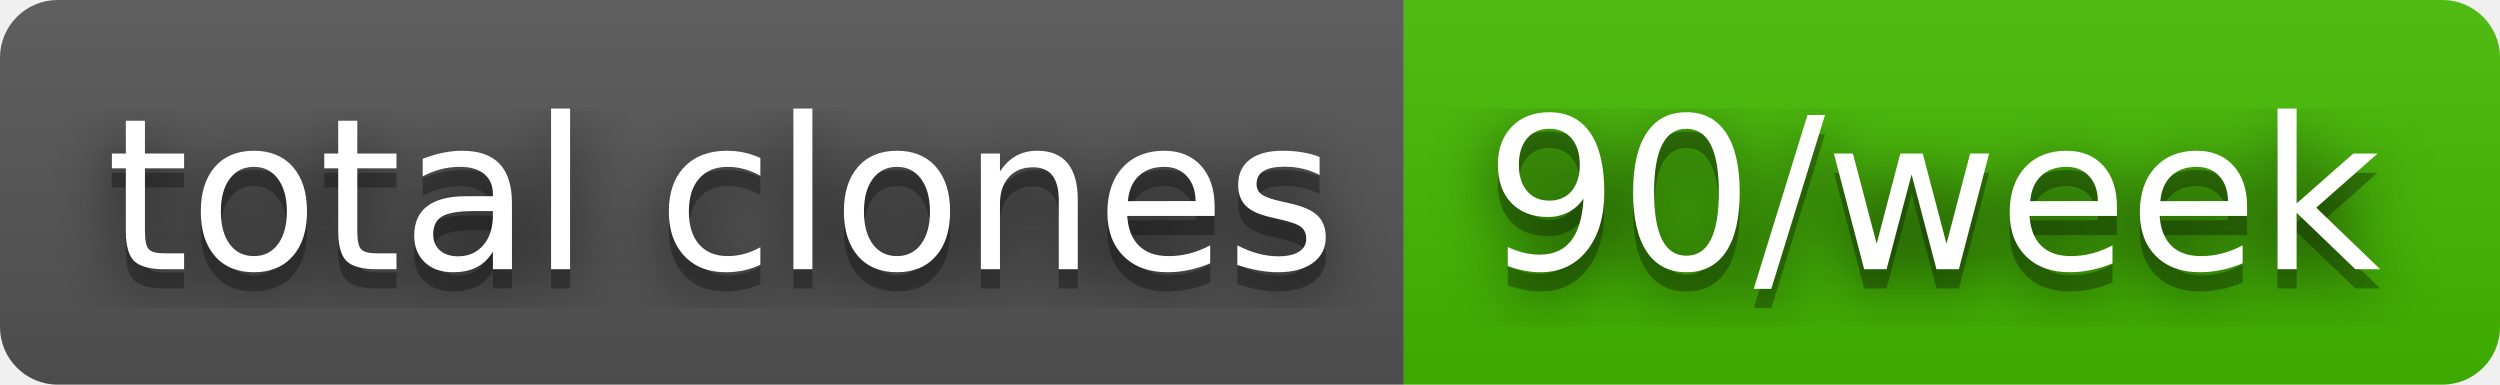
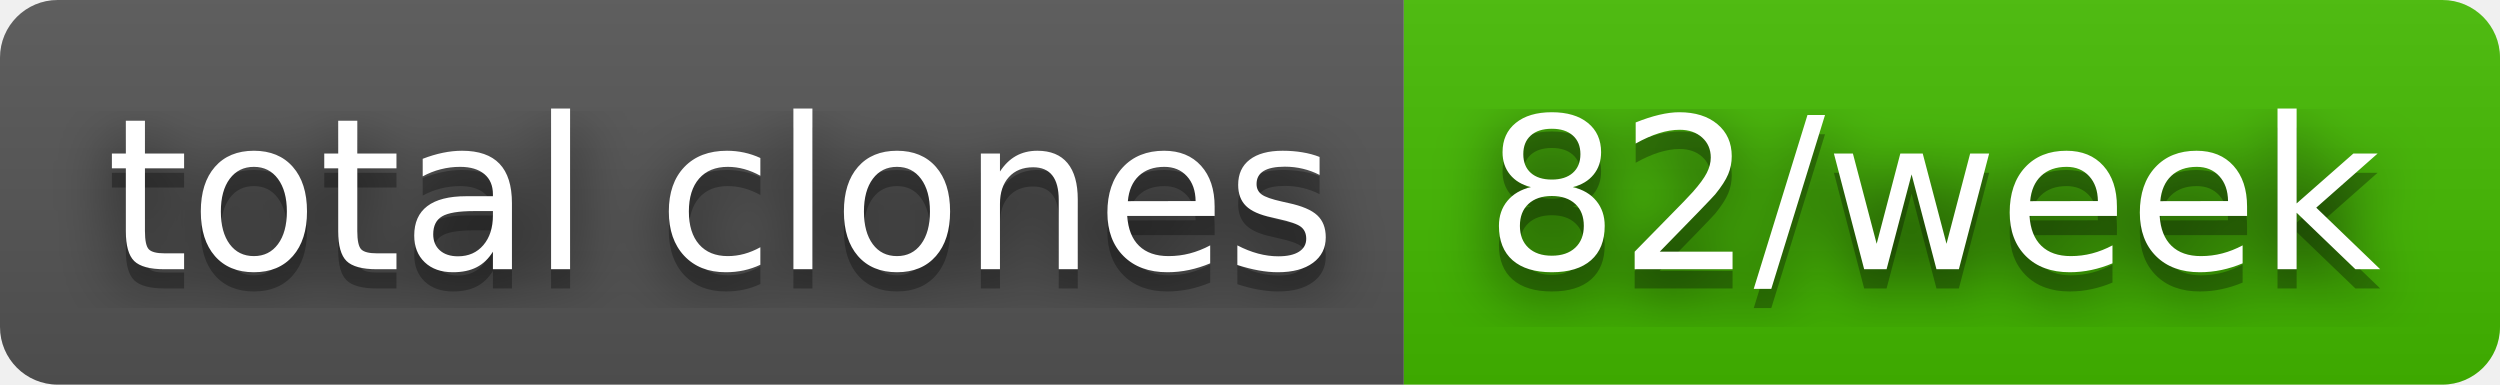
- <svg xmlns="http://www.w3.org/2000/svg" width="130" height="20" role="img" aria-label="total clones: 90/week">
+ <svg xmlns="http://www.w3.org/2000/svg" width="130" height="20" role="img" aria-label="total clones: 82/week">
  <filter id="blur">
    <feGaussianBlur stdDeviation="16" />
  </filter>
  <linearGradient id="s" x2="0" y2="100%">
    <stop offset="0" stop-color="#bbb" stop-opacity=".1" />
    <stop offset="1" stop-opacity=".1" />
  </linearGradient>
  <clipPath id="r">
    <rect width="130" height="20" rx="3" />
  </clipPath>
  <g clip-path="url(#r)">
    <rect width="73" height="20" fill="#555" />
    <rect x="73" width="57" height="20" fill="#4b0" />
    <rect width="130" height="20" fill="url(#s)" />
  </g>
  <g fill="#fff" text-anchor="middle" font-family="Verdana,Geneva,DejaVu Sans,sans-serif" text-rendering="geometricPrecision" font-size="110">
    <g transform="scale(.1)">
      <g aria-hidden="true" fill="#010101">
        <text x="375" y="150" fill-opacity=".8" filter="url(#blur)" textLength="630">total clones</text>
        <text x="375" y="150" fill-opacity=".3" textLength="630">total clones</text>
      </g>
      <text x="375" y="140" textLength="630">total clones</text>
    </g>
    <g transform="scale(.1)">
      <g aria-hidden="true" fill="#010101">
-         <text x="1005" y="150" fill-opacity=".8" filter="url(#blur)" textLength="470">90/week</text>
-         <text x="1005" y="150" fill-opacity=".3" textLength="470">90/week</text>
+         <text x="1005" y="150" fill-opacity=".8" filter="url(#blur)" textLength="470">82/week</text>
+         <text x="1005" y="150" fill-opacity=".3" textLength="470">82/week</text>
      </g>
-       <text x="1005" y="140" textLength="470">90/week</text>
+       <text x="1005" y="140" textLength="470">82/week</text>
    </g>
  </g>
</svg>
